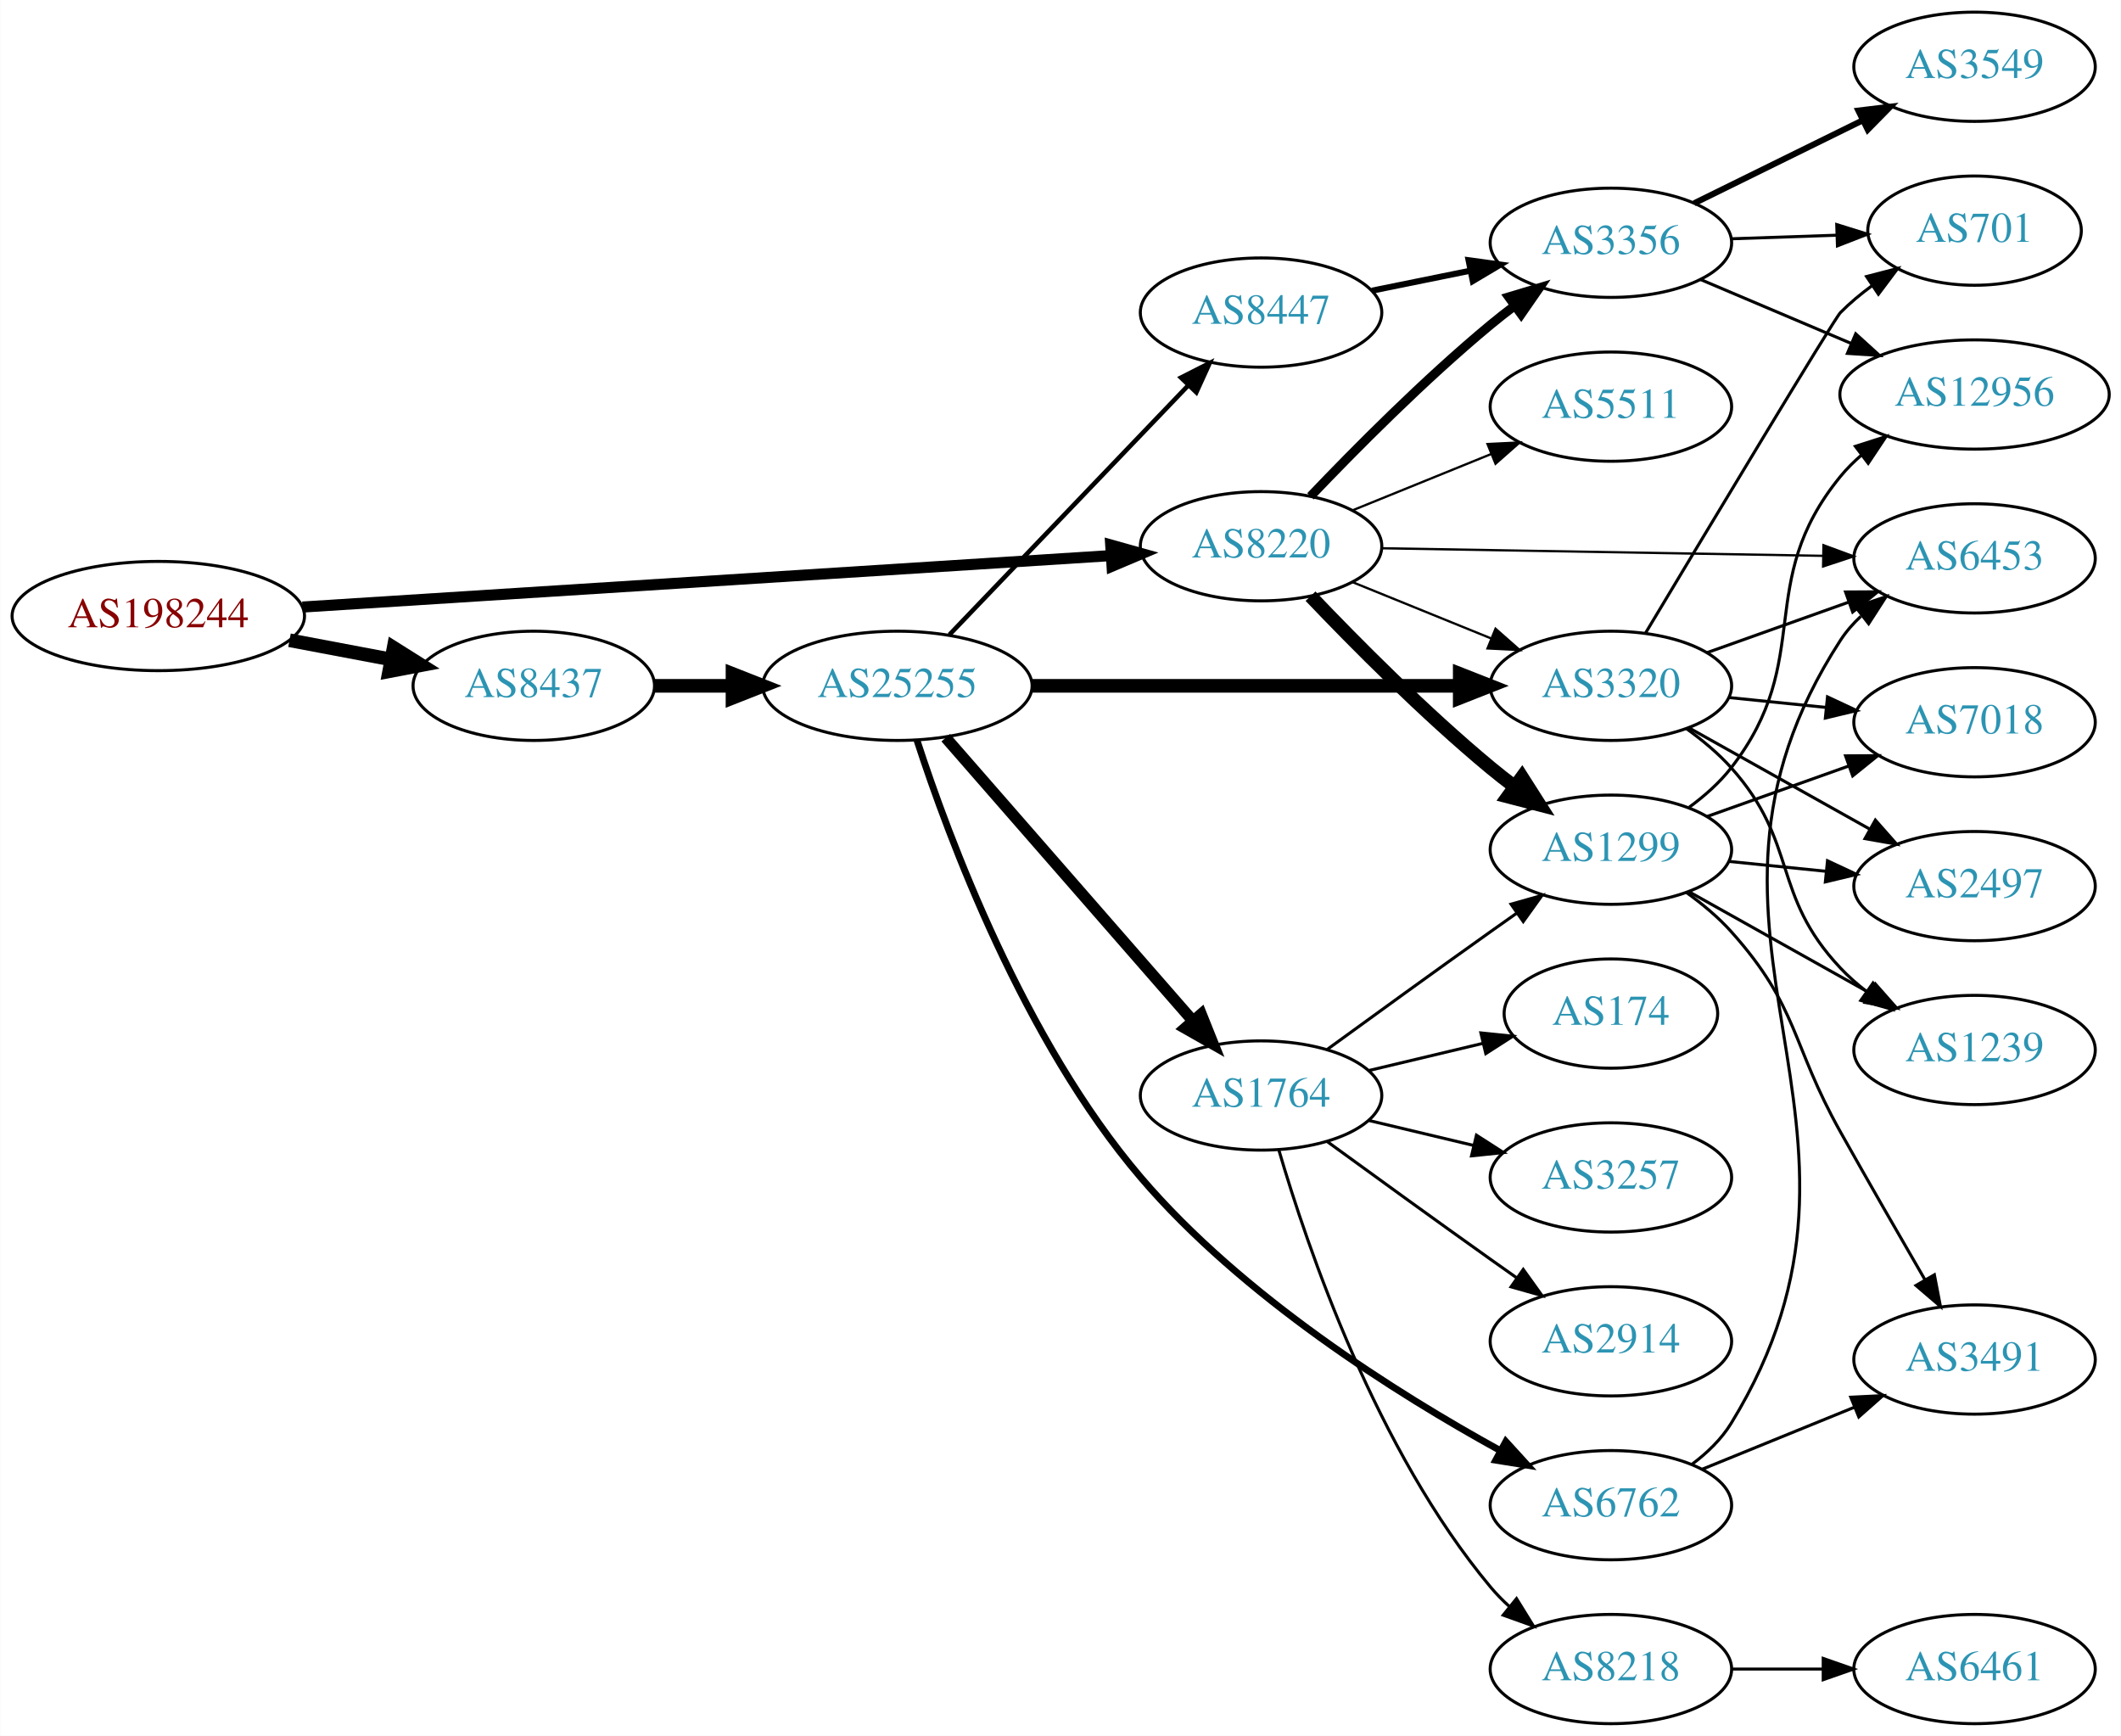
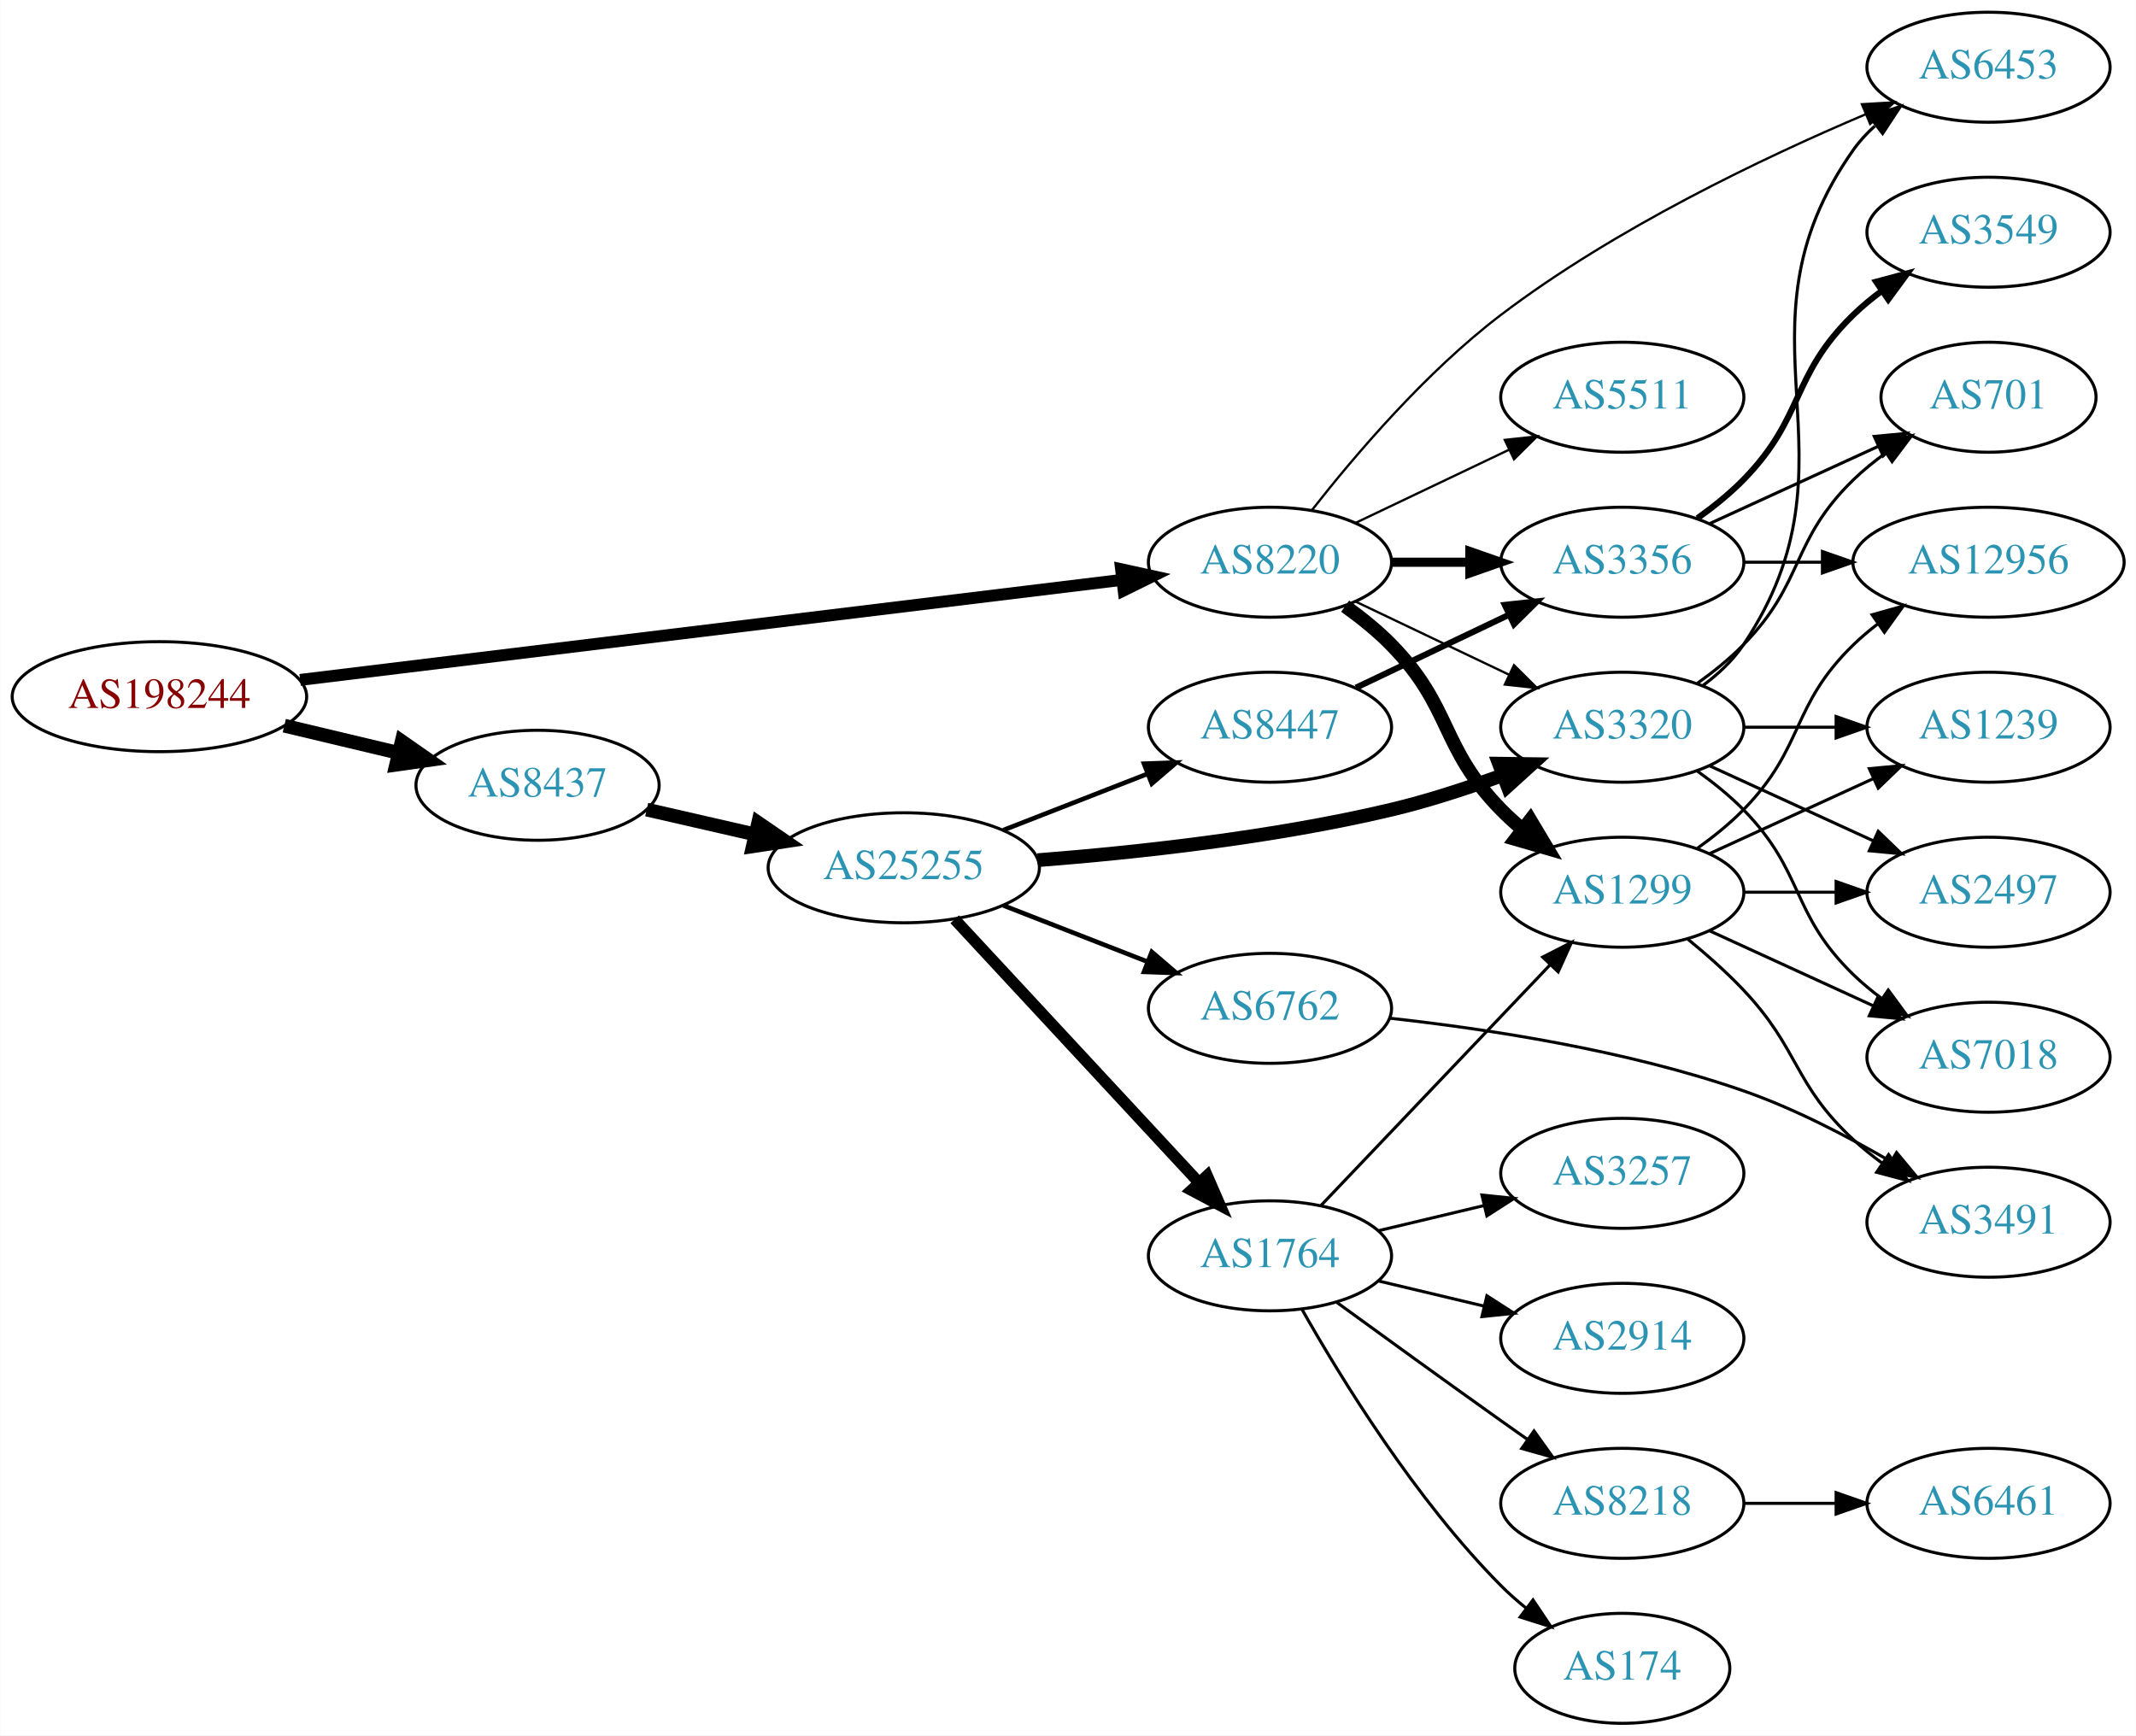
- <svg xmlns="http://www.w3.org/2000/svg" xmlns:xlink="http://www.w3.org/1999/xlink" width="699pt" height="572pt" viewBox="0.00 0.00 698.85 572.00">
-   <g id="graph0" class="graph" transform="scale(1 1) rotate(0) translate(4 568)">
-     <polygon fill="white" stroke="none" points="-4,4 -4,-568 694.855,-568 694.855,4 -4,4" />
+ <svg xmlns="http://www.w3.org/2000/svg" xmlns:xlink="http://www.w3.org/1999/xlink" width="699pt" height="568pt" viewBox="0.00 0.00 698.85 568.00">
+   <g id="graph0" class="graph" transform="scale(1 1) rotate(0) translate(4 564)">
+     <polygon fill="white" stroke="none" points="-4,4 -4,-564 694.855,-564 694.855,4 -4,4" />
    <g id="node1" class="node">
      <g id="a_node1">
        <a xlink:href="/asn/198244" xlink:title="AS198244 ~ Austrian Power Grid AG [AT]">
-           <ellipse fill="#ffffff" stroke="black" cx="48.096" cy="-365" rx="48.192" ry="18" />
-           <text text-anchor="middle" x="48.096" y="-361.3" font-family="Times,serif" font-size="14.00" fill="#880000">AS198244</text>
+           <ellipse fill="#ffffff" stroke="black" cx="48.096" cy="-336" rx="48.192" ry="18" />
+           <text text-anchor="middle" x="48.096" y="-332.3" font-family="Times,serif" font-size="14.00" fill="#880000">AS198244</text>
        </a>
      </g>
    </g>
    <g id="node2" class="node">
      <g id="a_node2">
        <a xlink:href="/asn/8220" xlink:title="AS8220 ~ COLT [GB]">
-           <ellipse fill="#ffffff" stroke="black" cx="411.523" cy="-388" rx="39.794" ry="18" />
-           <text text-anchor="middle" x="411.523" y="-384.3" font-family="Times,serif" font-size="14.00" fill="#2c94b3">AS8220</text>
+           <ellipse fill="#ffffff" stroke="black" cx="411.523" cy="-380" rx="39.794" ry="18" />
+           <text text-anchor="middle" x="411.523" y="-376.3" font-family="Times,serif" font-size="14.00" fill="#2c94b3">AS8220</text>
        </a>
      </g>
    </g>
    <g id="edge1" class="edge">
-       <path fill="none" stroke="black" stroke-width="3.656" d="M95.606,-367.96C164.246,-372.328 292.062,-380.462 361.896,-384.906" />
-       <polygon fill="black" stroke="black" stroke-width="3.656" points="361.974,-388.417 372.176,-385.56 362.419,-381.432 361.974,-388.417" />
+       <path fill="none" stroke="black" stroke-width="3.9" d="M94.14,-341.484C162.717,-349.832 292.72,-365.659 362.837,-374.195" />
+       <polygon fill="black" stroke="black" stroke-width="3.9" points="362.796,-377.716 373.146,-375.45 363.642,-370.767 362.796,-377.716" />
    </g>
    <g id="node3" class="node">
      <g id="a_node3">
        <a xlink:href="/asn/8437" xlink:title="AS8437 ~ Hutchison Drei Austria GmbH [AT]">
-           <ellipse fill="#ffffff" stroke="black" cx="171.838" cy="-342" rx="39.794" ry="18" />
-           <text text-anchor="middle" x="171.838" y="-338.3" font-family="Times,serif" font-size="14.00" fill="#2c94b3">AS8437</text>
+           <ellipse fill="#ffffff" stroke="black" cx="171.838" cy="-307" rx="39.794" ry="18" />
+           <text text-anchor="middle" x="171.838" y="-303.3" font-family="Times,serif" font-size="14.00" fill="#2c94b3">AS8437</text>
        </a>
      </g>
    </g>
    <g id="edge2" class="edge">
-       <path fill="none" stroke="black" stroke-width="4.5" d="M91.334,-357.02C102.165,-354.974 113.868,-352.763 124.877,-350.683" />
-       <polygon fill="black" stroke="black" stroke-width="4.5" points="125.652,-354.544 134.748,-348.818 124.19,-346.806 125.652,-354.544" />
+       <path fill="none" stroke="black" stroke-width="4.5" d="M88.959,-326.504C100.878,-323.665 114.021,-320.534 126.224,-317.627" />
+       <polygon fill="black" stroke="black" stroke-width="4.5" points="127.391,-321.397 136.206,-315.25 125.566,-313.737 127.391,-321.397" />
    </g>
    <g id="node4" class="node">
      <g id="a_node4">
-         <a xlink:href="/asn/1299" xlink:title="AS1299 ~ Telia Carrier [EU]">
-           <ellipse fill="#ffffff" stroke="black" cx="526.816" cy="-288" rx="39.794" ry="18" />
-           <text text-anchor="middle" x="526.816" y="-284.3" font-family="Times,serif" font-size="14.00" fill="#2c94b3">AS1299</text>
+         <a xlink:href="/asn/3356" xlink:title="AS3356 ~ Level 3 Parent, LLC [US]">
+           <ellipse fill="#ffffff" stroke="black" cx="526.816" cy="-380" rx="39.794" ry="18" />
+           <text text-anchor="middle" x="526.816" y="-376.3" font-family="Times,serif" font-size="14.00" fill="#2c94b3">AS3356</text>
        </a>
      </g>
    </g>
    <g id="edge3" class="edge">
-       <path fill="none" stroke="black" stroke-width="4.5" d="M427.828,-371.545C442.441,-356.204 465.397,-333.044 487.17,-315 489.69,-312.911 492.367,-310.816 495.089,-308.767" />
-       <polygon fill="black" stroke="black" stroke-width="4.5" points="497.507,-311.877 503.282,-302.813 492.877,-305.507 497.507,-311.877" />
+       <path fill="none" stroke="black" stroke-width="3" d="M451.195,-380C459.398,-380 468.162,-380 476.694,-380" />
+       <polygon fill="black" stroke="black" stroke-width="3" points="476.934,-383.5 486.934,-380 476.933,-376.5 476.934,-383.5" />
    </g>
    <g id="node5" class="node">
      <g id="a_node5">
-         <a xlink:href="/asn/3356" xlink:title="AS3356 ~ Level 3 Parent, LLC [US]">
-           <ellipse fill="#ffffff" stroke="black" cx="526.816" cy="-488" rx="39.794" ry="18" />
-           <text text-anchor="middle" x="526.816" y="-484.3" font-family="Times,serif" font-size="14.00" fill="#2c94b3">AS3356</text>
+         <a xlink:href="/asn/1299" xlink:title="AS1299 ~ Telia Carrier [EU]">
+           <ellipse fill="#ffffff" stroke="black" cx="526.816" cy="-272" rx="39.794" ry="18" />
+           <text text-anchor="middle" x="526.816" y="-268.3" font-family="Times,serif" font-size="14.00" fill="#2c94b3">AS1299</text>
        </a>
      </g>
    </g>
    <g id="edge4" class="edge">
-       <path fill="none" stroke="black" stroke-width="3" d="M427.828,-404.455C442.441,-419.796 465.397,-442.956 487.17,-461 489.69,-463.089 492.367,-465.184 495.089,-467.233" />
-       <polygon fill="black" stroke="black" stroke-width="3" points="493.134,-470.139 503.282,-473.187 497.249,-464.477 493.134,-470.139" />
+       <path fill="none" stroke="black" stroke-width="4.5" d="M436.117,-365.611C441.373,-361.852 446.705,-357.563 451.17,-353 471.342,-332.383 466.997,-319.617 487.17,-299 489.262,-296.861 491.546,-294.782 493.922,-292.79" />
+       <polygon fill="black" stroke="black" stroke-width="4.5" points="496.708,-295.614 502.222,-286.389 491.899,-289.379 496.708,-295.614" />
    </g>
    <g id="node6" class="node">
      <g id="a_node6">
-         <a xlink:href="/asn/3320" xlink:title="AS3320 ~ DTAG [DE]">
-           <ellipse fill="#ffffff" stroke="black" cx="526.816" cy="-342" rx="39.794" ry="18" />
-           <text text-anchor="middle" x="526.816" y="-338.3" font-family="Times,serif" font-size="14.00" fill="#2c94b3">AS3320</text>
-         </a>
-       </g>
-     </g>
-     <g id="edge5" class="edge">
-       <path fill="none" stroke="black" stroke-width="0.75" d="M441.699,-376.154C455.574,-370.52 472.352,-363.708 487.261,-357.654" />
-       <polygon fill="black" stroke="black" stroke-width="0.75" points="488.79,-360.811 496.739,-353.806 486.157,-354.325 488.79,-360.811" />
-     </g>
-     <g id="node7" class="node">
-       <g id="a_node7">
        <a xlink:href="/asn/5511" xlink:title="AS5511 ~ Orange S.A. [FR]">
          <ellipse fill="#ffffff" stroke="black" cx="526.816" cy="-434" rx="39.794" ry="18" />
          <text text-anchor="middle" x="526.816" y="-430.3" font-family="Times,serif" font-size="14.00" fill="#2c94b3">AS5511</text>
        </a>
      </g>
    </g>
+     <g id="edge5" class="edge">
+       <path fill="none" stroke="black" stroke-width="0.75" d="M439.66,-392.934C454.654,-400.081 473.475,-409.052 489.698,-416.785" />
+       <polygon fill="black" stroke="black" stroke-width="0.75" points="488.368,-420.028 498.901,-421.171 491.38,-413.709 488.368,-420.028" />
+     </g>
+     <g id="node7" class="node">
+       <g id="a_node7">
+         <a xlink:href="/asn/3320" xlink:title="AS3320 ~ DTAG [DE]">
+           <ellipse fill="#ffffff" stroke="black" cx="526.816" cy="-326" rx="39.794" ry="18" />
+           <text text-anchor="middle" x="526.816" y="-322.3" font-family="Times,serif" font-size="14.00" fill="#2c94b3">AS3320</text>
+         </a>
+       </g>
+     </g>
    <g id="edge6" class="edge">
-       <path fill="none" stroke="black" stroke-width="0.75" d="M441.699,-399.846C455.574,-405.48 472.352,-412.292 487.261,-418.346" />
-       <polygon fill="black" stroke="black" stroke-width="0.75" points="486.157,-421.675 496.739,-422.194 488.79,-415.189 486.157,-421.675" />
+       <path fill="none" stroke="black" stroke-width="0.75" d="M439.66,-367.066C454.654,-359.919 473.475,-350.948 489.698,-343.215" />
+       <polygon fill="black" stroke="black" stroke-width="0.75" points="491.38,-346.291 498.901,-338.829 488.368,-339.972 491.38,-346.291" />
    </g>
    <g id="node8" class="node">
      <g id="a_node8">
        <a xlink:href="/asn/6453" xlink:title="AS6453 ~ TATA COMMUNICATIONS (AMERICA) INC [US]">
-           <ellipse fill="#ffffff" stroke="black" cx="646.659" cy="-384" rx="39.794" ry="18" />
-           <text text-anchor="middle" x="646.659" y="-380.3" font-family="Times,serif" font-size="14.00" fill="#2c94b3">AS6453</text>
+           <ellipse fill="#ffffff" stroke="black" cx="646.659" cy="-542" rx="39.794" ry="18" />
+           <text text-anchor="middle" x="646.659" y="-538.3" font-family="Times,serif" font-size="14.00" fill="#2c94b3">AS6453</text>
        </a>
      </g>
    </g>
    <g id="edge7" class="edge">
-       <path fill="none" stroke="black" stroke-width="0.75" d="M451.282,-387.335C491.199,-386.65 553.517,-385.581 596.788,-384.838" />
-       <polygon fill="black" stroke="black" stroke-width="0.75" points="596.868,-388.338 606.807,-384.667 596.748,-381.339 596.868,-388.338" />
+       <path fill="none" stroke="black" stroke-width="0.75" d="M425.345,-397.166C439.157,-414.807 462.495,-442.268 487.17,-461 524.355,-489.229 572.852,-512.351 606.356,-526.562" />
+       <polygon fill="black" stroke="black" stroke-width="0.75" points="605.238,-529.887 615.815,-530.506 607.932,-523.426 605.238,-529.887" />
    </g>
    <g id="node16" class="node">
      <g id="a_node16">
        <a xlink:href="/asn/25255" xlink:title="AS25255 ~ ==&gt; TELE2 AUSTRIA &lt;== [AT]">
-           <ellipse fill="#ffffff" stroke="black" cx="291.681" cy="-342" rx="44.393" ry="18" />
-           <text text-anchor="middle" x="291.681" y="-338.3" font-family="Times,serif" font-size="14.00" fill="#2c94b3">AS25255</text>
+           <ellipse fill="#ffffff" stroke="black" cx="291.681" cy="-280" rx="44.393" ry="18" />
+           <text text-anchor="middle" x="291.681" y="-276.3" font-family="Times,serif" font-size="14.00" fill="#2c94b3">AS25255</text>
        </a>
      </g>
    </g>
    <g id="edge16" class="edge">
-       <path fill="none" stroke="black" stroke-width="4.5" d="M211.751,-342C219.853,-342 228.528,-342 237.055,-342" />
-       <polygon fill="black" stroke="black" stroke-width="4.5" points="237.332,-345.938 247.332,-342 237.332,-338.063 237.332,-345.938" />
+       <path fill="none" stroke="black" stroke-width="4.5" d="M207.557,-299.045C218.696,-296.493 231.231,-293.621 243.124,-290.896" />
+       <polygon fill="black" stroke="black" stroke-width="4.5" points="244.05,-294.724 252.918,-288.652 242.291,-287.047 244.05,-294.724" />
    </g>
    <g id="node9" class="node">
      <g id="a_node9">
        <a xlink:href="/asn/12956" xlink:title="AS12956 ~ TELXIUS [ES]">
-           <ellipse fill="#ffffff" stroke="black" cx="646.659" cy="-438" rx="44.393" ry="18" />
-           <text text-anchor="middle" x="646.659" y="-434.3" font-family="Times,serif" font-size="14.00" fill="#2c94b3">AS12956</text>
-         </a>
-       </g>
+           <ellipse fill="#ffffff" stroke="black" cx="646.659" cy="-380" rx="44.393" ry="18" />
+           <text text-anchor="middle" x="646.659" y="-376.3" font-family="Times,serif" font-size="14.00" fill="#2c94b3">AS12956</text>
+         </a>
+       </g>
+     </g>
+     <g id="edge13" class="edge">
+       <path fill="none" stroke="black" d="M566.729,-380C574.831,-380 583.507,-380 592.033,-380" />
+       <polygon fill="black" stroke="black" points="592.31,-383.5 602.31,-380 592.31,-376.5 592.31,-383.5" />
+     </g>
+     <g id="node14" class="node">
+       <g id="a_node14">
+         <a xlink:href="/asn/701" xlink:title="AS701 ~ UUNET [US]">
+           <ellipse fill="#ffffff" stroke="black" cx="646.659" cy="-434" rx="35.194" ry="18" />
+           <text text-anchor="middle" x="646.659" y="-430.3" font-family="Times,serif" font-size="14.00" fill="#2c94b3">AS701</text>
+         </a>
+       </g>
+     </g>
+     <g id="edge14" class="edge">
+       <path fill="none" stroke="black" d="M555.445,-392.661C571.861,-400.183 592.843,-409.798 610.44,-417.861" />
+       <polygon fill="black" stroke="black" points="609.268,-421.174 619.817,-422.158 612.184,-414.811 609.268,-421.174" />
+     </g>
+     <g id="node15" class="node">
+       <g id="a_node15">
+         <a xlink:href="/asn/3549" xlink:title="AS3549 ~ Level 3 Parent, LLC [US]">
+           <ellipse fill="#ffffff" stroke="black" cx="646.659" cy="-488" rx="39.794" ry="18" />
+           <text text-anchor="middle" x="646.659" y="-484.3" font-family="Times,serif" font-size="14.00" fill="#2c94b3">AS3549</text>
+         </a>
+       </g>
+     </g>
+     <g id="edge15" class="edge">
+       <path fill="none" stroke="black" stroke-width="2" d="M551.41,-394.389C556.666,-398.148 561.998,-402.437 566.463,-407 586.635,-427.617 581.769,-440.906 602.463,-461 605.308,-463.763 608.482,-466.386 611.782,-468.834" />
+       <polygon fill="black" stroke="black" stroke-width="2" points="609.898,-471.786 620.129,-474.538 613.847,-466.006 609.898,-471.786" />
    </g>
    <g id="edge8" class="edge">
-       <path fill="none" stroke="black" d="M552.611,-301.985C557.694,-305.709 562.649,-310.085 566.463,-315 594.397,-351.002 573.617,-375.725 602.463,-411 604.534,-413.533 606.909,-415.898 609.456,-418.09" />
-       <polygon fill="black" stroke="black" points="607.394,-420.919 617.486,-424.146 611.609,-415.33 607.394,-420.919" />
+       <path fill="none" stroke="black" d="M551.41,-286.389C556.666,-290.148 561.998,-294.437 566.463,-299 586.635,-319.617 581.769,-332.906 602.463,-353 604.949,-355.414 607.686,-357.722 610.539,-359.9" />
+       <polygon fill="black" stroke="black" points="608.577,-362.798 618.775,-365.671 612.594,-357.066 608.577,-362.798" />
    </g>
    <g id="node10" class="node">
      <g id="a_node10">
-         <a xlink:href="/asn/7018" xlink:title="AS7018 ~ AT&amp;T Services, Inc. [US]">
-           <ellipse fill="#ffffff" stroke="black" cx="646.659" cy="-330" rx="39.794" ry="18" />
-           <text text-anchor="middle" x="646.659" y="-326.3" font-family="Times,serif" font-size="14.00" fill="#2c94b3">AS7018</text>
+         <a xlink:href="/asn/3491" xlink:title="AS3491 ~ PCCW Global, Inc. [US]">
+           <ellipse fill="#ffffff" stroke="black" cx="646.659" cy="-164" rx="39.794" ry="18" />
+           <text text-anchor="middle" x="646.659" y="-160.3" font-family="Times,serif" font-size="14.00" fill="#2c94b3">AS3491</text>
        </a>
      </g>
    </g>
    <g id="edge9" class="edge">
-       <path fill="none" stroke="black" d="M558.47,-298.925C572.679,-303.99 589.763,-310.078 605.028,-315.519" />
-       <polygon fill="black" stroke="black" points="604.154,-318.923 614.749,-318.983 606.504,-312.329 604.154,-318.923" />
+       <path fill="none" stroke="black" d="M548.304,-256.604C554.424,-251.601 560.962,-245.829 566.463,-240 585.009,-220.346 582.651,-209.379 602.463,-191 605.37,-188.303 608.584,-185.722 611.909,-183.3" />
+       <polygon fill="black" stroke="black" points="613.968,-186.132 620.287,-177.629 610.044,-180.335 613.968,-186.132" />
    </g>
    <g id="node11" class="node">
      <g id="a_node11">
-         <a xlink:href="/asn/3491" xlink:title="AS3491 ~ PCCW Global, Inc. [US]">
-           <ellipse fill="#ffffff" stroke="black" cx="646.659" cy="-120" rx="39.794" ry="18" />
-           <text text-anchor="middle" x="646.659" y="-116.3" font-family="Times,serif" font-size="14.00" fill="#2c94b3">AS3491</text>
+         <a xlink:href="/asn/7018" xlink:title="AS7018 ~ AT&amp;T Services, Inc. [US]">
+           <ellipse fill="#ffffff" stroke="black" cx="646.659" cy="-218" rx="39.794" ry="18" />
+           <text text-anchor="middle" x="646.659" y="-214.3" font-family="Times,serif" font-size="14.00" fill="#2c94b3">AS7018</text>
        </a>
      </g>
    </g>
    <g id="edge10" class="edge">
-       <path fill="none" stroke="black" d="M551.71,-273.891C556.953,-270.121 562.204,-265.757 566.463,-261 588.749,-236.105 586.123,-224.146 602.463,-195 611.564,-178.765 621.971,-160.682 630.289,-146.34" />
-       <polygon fill="black" stroke="black" points="633.42,-147.918 635.419,-137.513 627.368,-144.4 633.42,-147.918" />
+       <path fill="none" stroke="black" d="M555.445,-259.339C571.402,-252.027 591.672,-242.739 608.955,-234.819" />
+       <polygon fill="black" stroke="black" points="610.57,-237.929 618.203,-230.581 607.654,-231.565 610.57,-237.929" />
    </g>
    <g id="node12" class="node">
      <g id="a_node12">
-         <a xlink:href="/asn/2497" xlink:title="AS2497 ~ Internet Initiative Japan Inc. [JP]">
-           <ellipse fill="#ffffff" stroke="black" cx="646.659" cy="-276" rx="39.794" ry="18" />
-           <text text-anchor="middle" x="646.659" y="-272.3" font-family="Times,serif" font-size="14.00" fill="#2c94b3">AS2497</text>
+         <a xlink:href="/asn/1239" xlink:title="AS1239 ~ Sprint [US]">
+           <ellipse fill="#ffffff" stroke="black" cx="646.659" cy="-326" rx="39.794" ry="18" />
+           <text text-anchor="middle" x="646.659" y="-322.3" font-family="Times,serif" font-size="14.00" fill="#2c94b3">AS1239</text>
        </a>
      </g>
    </g>
    <g id="edge11" class="edge">
-       <path fill="none" stroke="black" d="M565.751,-284.137C575.948,-283.099 587.111,-281.962 597.773,-280.876" />
-       <polygon fill="black" stroke="black" points="598.201,-284.351 607.795,-279.856 597.492,-277.387 598.201,-284.351" />
+       <path fill="none" stroke="black" d="M555.445,-284.661C571.402,-291.973 591.672,-301.261 608.955,-309.181" />
+       <polygon fill="black" stroke="black" points="607.654,-312.435 618.203,-313.419 610.57,-306.071 607.654,-312.435" />
    </g>
    <g id="node13" class="node">
      <g id="a_node13">
-         <a xlink:href="/asn/1239" xlink:title="AS1239 ~ Sprint [US]">
-           <ellipse fill="#ffffff" stroke="black" cx="646.659" cy="-222" rx="39.794" ry="18" />
-           <text text-anchor="middle" x="646.659" y="-218.3" font-family="Times,serif" font-size="14.00" fill="#2c94b3">AS1239</text>
+         <a xlink:href="/asn/2497" xlink:title="AS2497 ~ Internet Initiative Japan Inc. [JP]">
+           <ellipse fill="#ffffff" stroke="black" cx="646.659" cy="-272" rx="39.794" ry="18" />
+           <text text-anchor="middle" x="646.659" y="-268.3" font-family="Times,serif" font-size="14.00" fill="#2c94b3">AS2497</text>
        </a>
      </g>
    </g>
    <g id="edge12" class="edge">
-       <path fill="none" stroke="black" d="M552.52,-274.164C569.804,-264.484 593.099,-251.437 612.068,-240.813" />
-       <polygon fill="black" stroke="black" points="613.973,-243.758 620.987,-235.818 610.552,-237.65 613.973,-243.758" />
-     </g>
-     <g id="edge15" class="edge">
-       <path fill="none" stroke="black" d="M556.342,-475.896C571.261,-469.566 589.76,-461.718 606.046,-454.808" />
-       <polygon fill="black" stroke="black" points="607.497,-457.994 615.335,-450.866 604.762,-451.55 607.497,-457.994" />
-     </g>
-     <g id="node14" class="node">
-       <g id="a_node14">
-         <a xlink:href="/asn/3549" xlink:title="AS3549 ~ Level 3 Parent, LLC [US]">
-           <ellipse fill="#ffffff" stroke="black" cx="646.659" cy="-546" rx="39.794" ry="18" />
-           <text text-anchor="middle" x="646.659" y="-542.3" font-family="Times,serif" font-size="14.00" fill="#2c94b3">AS3549</text>
-         </a>
-       </g>
-     </g>
-     <g id="edge13" class="edge">
-       <path fill="none" stroke="black" stroke-width="2" d="M554.262,-501.016C570.674,-509.094 591.973,-519.577 609.881,-528.391" />
-       <polygon fill="black" stroke="black" stroke-width="2" points="608.375,-531.551 618.893,-532.826 611.466,-525.27 608.375,-531.551" />
-     </g>
-     <g id="node15" class="node">
-       <g id="a_node15">
-         <a xlink:href="/asn/701" xlink:title="AS701 ~ UUNET [US]">
-           <ellipse fill="#ffffff" stroke="black" cx="646.659" cy="-492" rx="35.194" ry="18" />
-           <text text-anchor="middle" x="646.659" y="-488.3" font-family="Times,serif" font-size="14.00" fill="#2c94b3">AS701</text>
-         </a>
-       </g>
-     </g>
-     <g id="edge14" class="edge">
-       <path fill="none" stroke="black" d="M566.402,-489.31C577.503,-489.687 589.701,-490.101 601.13,-490.489" />
-       <polygon fill="black" stroke="black" points="601.243,-493.994 611.356,-490.836 601.48,-486.998 601.243,-493.994" />
+       <path fill="none" stroke="black" d="M566.729,-272C576.282,-272 586.632,-272 596.594,-272" />
+       <polygon fill="black" stroke="black" points="596.787,-275.5 606.787,-272 596.787,-268.5 596.787,-275.5" />
+     </g>
+     <g id="edge31" class="edge">
+       <path fill="none" stroke="black" d="M553.135,-339.607C558.191,-343.351 563.003,-347.831 566.463,-353 607.487,-414.294 559.883,-454.775 602.463,-515 604.454,-517.816 606.841,-520.401 609.457,-522.76" />
+       <polygon fill="black" stroke="black" points="607.756,-525.865 617.825,-529.162 612.009,-520.306 607.756,-525.865" />
+     </g>
+     <g id="edge29" class="edge">
+       <path fill="none" stroke="black" d="M551.41,-311.611C556.666,-307.852 561.998,-303.563 566.463,-299 586.635,-278.383 581.769,-265.094 602.463,-245 605.308,-242.237 608.482,-239.614 611.782,-237.166" />
+       <polygon fill="black" stroke="black" points="613.847,-239.994 620.129,-231.462 609.898,-234.214 613.847,-239.994" />
+     </g>
+     <g id="edge28" class="edge">
+       <path fill="none" stroke="black" d="M566.729,-326C576.282,-326 586.632,-326 596.594,-326" />
+       <polygon fill="black" stroke="black" points="596.787,-329.5 606.787,-326 596.787,-322.5 596.787,-329.5" />
+     </g>
+     <g id="edge30" class="edge">
+       <path fill="none" stroke="black" d="M555.445,-313.339C571.402,-306.027 591.672,-296.739 608.955,-288.819" />
+       <polygon fill="black" stroke="black" points="610.57,-291.929 618.203,-284.581 607.654,-285.565 610.57,-291.929" />
    </g>
    <g id="edge27" class="edge">
-       <path fill="none" stroke="black" d="M558.47,-352.925C572.679,-357.99 589.763,-364.078 605.028,-369.519" />
-       <polygon fill="black" stroke="black" points="604.154,-372.923 614.749,-372.983 606.504,-366.329 604.154,-372.923" />
-     </g>
-     <g id="edge26" class="edge">
-       <path fill="none" stroke="black" d="M565.751,-338.137C575.948,-337.099 587.111,-335.962 597.773,-334.876" />
-       <polygon fill="black" stroke="black" points="598.201,-338.351 607.795,-333.856 597.492,-331.387 598.201,-338.351" />
-     </g>
-     <g id="edge30" class="edge">
-       <path fill="none" stroke="black" d="M552.52,-328.164C569.804,-318.484 593.099,-305.437 612.068,-294.813" />
-       <polygon fill="black" stroke="black" points="613.973,-297.758 620.987,-289.818 610.552,-291.65 613.973,-297.758" />
-     </g>
-     <g id="edge28" class="edge">
-       <path fill="none" stroke="black" d="M551.71,-327.891C556.953,-324.121 562.204,-319.757 566.463,-315 588.749,-290.105 579.547,-273.317 602.463,-249 605.04,-246.265 607.953,-243.693 611.018,-241.307" />
-       <polygon fill="black" stroke="black" points="613.197,-244.053 619.362,-235.437 609.169,-238.328 613.197,-244.053" />
-     </g>
-     <g id="edge29" class="edge">
-       <path fill="none" stroke="black" d="M538.147,-359.254C558.132,-392.601 600.324,-462.833 602.463,-465 605.623,-468.202 609.233,-471.198 612.99,-473.943" />
-       <polygon fill="black" stroke="black" points="611.074,-476.873 621.329,-479.534 614.972,-471.059 611.074,-476.873" />
-     </g>
-     <g id="edge18" class="edge">
-       <path fill="none" stroke="black" stroke-width="4.5" d="M335.985,-342C375.924,-342 435.159,-342 476.813,-342" />
-       <polygon fill="black" stroke="black" stroke-width="4.5" points="477.003,-345.938 487.002,-342 477.002,-338.063 477.003,-345.938" />
+       <path fill="none" stroke="black" d="M551.41,-340.389C556.666,-344.148 561.998,-348.437 566.463,-353 586.635,-373.617 581.769,-386.906 602.463,-407 605.69,-410.134 609.341,-413.089 613.12,-415.812" />
+       <polygon fill="black" stroke="black" points="611.217,-418.75 621.48,-421.383 615.098,-412.925 611.217,-418.75" />
+     </g>
+     <g id="edge19" class="edge">
+       <path fill="none" stroke="black" stroke-width="4.5" d="M335.522,-282.485C367.679,-284.987 412.613,-289.843 451.17,-299 463.321,-301.886 476.223,-306.112 487.823,-310.368" />
+       <polygon fill="black" stroke="black" stroke-width="4.5" points="486.468,-314.066 497.214,-313.922 489.255,-306.7 486.468,-314.066" />
    </g>
    <g id="node17" class="node">
      <g id="a_node17">
        <a xlink:href="/asn/1764" xlink:title="AS1764 ~ NEXTLAYER-AS [AT]">
-           <ellipse fill="#ffffff" stroke="black" cx="411.523" cy="-207" rx="39.794" ry="18" />
-           <text text-anchor="middle" x="411.523" y="-203.3" font-family="Times,serif" font-size="14.00" fill="#2c94b3">AS1764</text>
+           <ellipse fill="#ffffff" stroke="black" cx="411.523" cy="-153" rx="39.794" ry="18" />
+           <text text-anchor="middle" x="411.523" y="-149.3" font-family="Times,serif" font-size="14.00" fill="#2c94b3">AS1764</text>
        </a>
      </g>
    </g>
    <g id="edge17" class="edge">
-       <path fill="none" stroke="black" stroke-width="3.75" d="M307.605,-324.902C328.148,-301.369 365.267,-258.845 388.864,-231.813" />
-       <polygon fill="black" stroke="black" stroke-width="3.75" points="391.78,-233.794 395.719,-223.959 386.507,-229.191 391.78,-233.794" />
+       <path fill="none" stroke="black" stroke-width="3.75" d="M308.329,-263.135C328.78,-241.095 364.732,-202.35 388.082,-177.185" />
+       <polygon fill="black" stroke="black" stroke-width="3.75" points="390.948,-179.242 395.184,-169.531 385.817,-174.481 390.948,-179.242" />
    </g>
    <g id="node18" class="node">
      <g id="a_node18">
        <a xlink:href="/asn/6762" xlink:title="AS6762 ~ TELECOM ITALIA SPARKLE S.p.A. [IT]">
-           <ellipse fill="#ffffff" stroke="black" cx="526.816" cy="-72" rx="39.794" ry="18" />
-           <text text-anchor="middle" x="526.816" y="-68.3" font-family="Times,serif" font-size="14.00" fill="#2c94b3">AS6762</text>
-         </a>
-       </g>
-     </g>
-     <g id="edge19" class="edge">
-       <path fill="none" stroke="black" stroke-width="2.25" d="M298.14,-324.019C308.472,-292.211 333.363,-225.124 371.877,-180 405.392,-140.733 456.239,-108.768 490.218,-90.067" />
-       <polygon fill="black" stroke="black" stroke-width="2.25" points="492.19,-92.98 499.326,-85.149 488.864,-86.821 492.19,-92.98" />
+           <ellipse fill="#ffffff" stroke="black" cx="411.523" cy="-234" rx="39.794" ry="18" />
+           <text text-anchor="middle" x="411.523" y="-230.3" font-family="Times,serif" font-size="14.00" fill="#2c94b3">AS6762</text>
+         </a>
+       </g>
+     </g>
+     <g id="edge18" class="edge">
+       <path fill="none" stroke="black" stroke-width="1.5" d="M324.26,-267.673C338.689,-262.04 355.929,-255.311 371.19,-249.354" />
+       <polygon fill="black" stroke="black" stroke-width="1.5" points="372.841,-252.466 380.884,-245.57 370.296,-245.946 372.841,-252.466" />
    </g>
    <g id="node19" class="node">
      <g id="a_node19">
        <a xlink:href="/asn/8447" xlink:title="AS8447 ~ A1 Telekom Austria AG [AT]">
-           <ellipse fill="#ffffff" stroke="black" cx="411.523" cy="-465" rx="39.794" ry="18" />
-           <text text-anchor="middle" x="411.523" y="-461.3" font-family="Times,serif" font-size="14.00" fill="#2c94b3">AS8447</text>
+           <ellipse fill="#ffffff" stroke="black" cx="411.523" cy="-326" rx="39.794" ry="18" />
+           <text text-anchor="middle" x="411.523" y="-322.3" font-family="Times,serif" font-size="14.00" fill="#2c94b3">AS8447</text>
        </a>
      </g>
    </g>
    <g id="edge20" class="edge">
-       <path fill="none" stroke="black" stroke-width="1.5" d="M308.819,-358.845C329.182,-380.099 364.336,-416.791 387.51,-440.98" />
-       <polygon fill="black" stroke="black" stroke-width="1.5" points="385.134,-443.559 394.58,-448.359 390.189,-438.717 385.134,-443.559" />
-     </g>
-     <g id="edge23" class="edge">
-       <path fill="none" stroke="black" d="M433.371,-222.222C448.305,-233.091 468.919,-248.025 487.17,-261 489.99,-263.005 492.933,-265.085 495.881,-267.159" />
-       <polygon fill="black" stroke="black" points="493.908,-270.05 504.106,-272.926 497.927,-264.319 493.908,-270.05" />
+       <path fill="none" stroke="black" stroke-width="1.5" d="M324.26,-292.327C338.689,-297.96 355.929,-304.689 371.19,-310.646" />
+       <polygon fill="black" stroke="black" stroke-width="1.5" points="370.296,-314.054 380.884,-314.43 372.841,-307.534 370.296,-314.054" />
+     </g>
+     <g id="edge25" class="edge">
+       <path fill="none" stroke="black" d="M428.276,-169.546C447.723,-189.973 480.937,-224.86 503.129,-248.17" />
+       <polygon fill="black" stroke="black" points="500.767,-250.765 510.197,-255.594 505.837,-245.938 500.767,-250.765" />
    </g>
    <g id="node20" class="node">
      <g id="a_node20">
+         <a xlink:href="/asn/8218" xlink:title="AS8218 ~ legacy Neotelecoms [FR]">
+           <ellipse fill="#ffffff" stroke="black" cx="526.816" cy="-72" rx="39.794" ry="18" />
+           <text text-anchor="middle" x="526.816" y="-68.3" font-family="Times,serif" font-size="14.00" fill="#2c94b3">AS8218</text>
+         </a>
+       </g>
+     </g>
+     <g id="edge21" class="edge">
+       <path fill="none" stroke="black" d="M433.371,-137.778C448.305,-126.909 468.919,-111.975 487.17,-99 489.99,-96.995 492.933,-94.915 495.881,-92.841" />
+       <polygon fill="black" stroke="black" points="497.927,-95.681 504.106,-87.074 493.908,-89.95 497.927,-95.681" />
+     </g>
+     <g id="node21" class="node">
+       <g id="a_node21">
+         <a xlink:href="/asn/174" xlink:title="AS174 ~ Cogent Communications [US]">
+           <ellipse fill="#ffffff" stroke="black" cx="526.816" cy="-18" rx="35.194" ry="18" />
+           <text text-anchor="middle" x="526.816" y="-14.3" font-family="Times,serif" font-size="14.00" fill="#2c94b3">AS174</text>
+         </a>
+       </g>
+     </g>
+     <g id="edge22" class="edge">
+       <path fill="none" stroke="black" d="M421.983,-135.51C434.765,-112.904 459.197,-73.114 487.17,-45 489.67,-42.487 492.43,-40.051 495.292,-37.739" />
+       <polygon fill="black" stroke="black" points="497.592,-40.389 503.489,-31.587 493.39,-34.79 497.592,-40.389" />
+     </g>
+     <g id="node22" class="node">
+       <g id="a_node22">
        <a xlink:href="/asn/3257" xlink:title="AS3257 ~ GTT [DE]">
          <ellipse fill="#ffffff" stroke="black" cx="526.816" cy="-180" rx="39.794" ry="18" />
          <text text-anchor="middle" x="526.816" y="-176.3" font-family="Times,serif" font-size="14.00" fill="#2c94b3">AS3257</text>
        </a>
      </g>
    </g>
-     <g id="edge21" class="edge">
-       <path fill="none" stroke="black" d="M447.13,-198.752C458.002,-196.162 470.156,-193.265 481.598,-190.538" />
-       <polygon fill="black" stroke="black" points="482.505,-193.92 491.421,-188.197 480.882,-187.111 482.505,-193.92" />
-     </g>
-     <g id="node21" class="node">
-       <g id="a_node21">
-         <a xlink:href="/asn/8218" xlink:title="AS8218 ~ legacy Neotelecoms [FR]">
-           <ellipse fill="#ffffff" stroke="black" cx="526.816" cy="-18" rx="39.794" ry="18" />
-           <text text-anchor="middle" x="526.816" y="-14.3" font-family="Times,serif" font-size="14.00" fill="#2c94b3">AS8218</text>
-         </a>
-       </g>
-     </g>
-     <g id="edge22" class="edge">
-       <path fill="none" stroke="black" d="M417.397,-188.998C426.711,-157.156 449.528,-90.019 487.17,-45 489.04,-42.763 491.138,-40.626 493.364,-38.604" />
-       <polygon fill="black" stroke="black" points="495.711,-41.208 501.283,-32.196 491.308,-35.766 495.711,-41.208" />
-     </g>
-     <g id="node22" class="node">
-       <g id="a_node22">
+     <g id="edge23" class="edge">
+       <path fill="none" stroke="black" d="M447.13,-161.248C458.002,-163.838 470.156,-166.735 481.598,-169.462" />
+       <polygon fill="black" stroke="black" points="480.882,-172.889 491.421,-171.803 482.505,-166.08 480.882,-172.889" />
+     </g>
+     <g id="node23" class="node">
+       <g id="a_node23">
        <a xlink:href="/asn/2914" xlink:title="AS2914 ~ NTT America, Inc. [US]">
          <ellipse fill="#ffffff" stroke="black" cx="526.816" cy="-126" rx="39.794" ry="18" />
          <text text-anchor="middle" x="526.816" y="-122.3" font-family="Times,serif" font-size="14.00" fill="#2c94b3">AS2914</text>
        </a>
      </g>
    </g>
    <g id="edge24" class="edge">
-       <path fill="none" stroke="black" d="M433.371,-191.778C448.305,-180.909 468.919,-165.975 487.17,-153 489.99,-150.995 492.933,-148.915 495.881,-146.841" />
-       <polygon fill="black" stroke="black" points="497.927,-149.681 504.106,-141.074 493.908,-143.95 497.927,-149.681" />
-     </g>
-     <g id="node23" class="node">
-       <g id="a_node23">
-         <a xlink:href="/asn/174" xlink:title="AS174 ~ Cogent Communications [US]">
-           <ellipse fill="#ffffff" stroke="black" cx="526.816" cy="-234" rx="35.194" ry="18" />
-           <text text-anchor="middle" x="526.816" y="-230.3" font-family="Times,serif" font-size="14.00" fill="#2c94b3">AS174</text>
-         </a>
-       </g>
-     </g>
-     <g id="edge25" class="edge">
-       <path fill="none" stroke="black" d="M447.13,-215.248C458.925,-218.058 472.229,-221.229 484.497,-224.153" />
-       <polygon fill="black" stroke="black" points="483.963,-227.624 494.502,-226.537 485.586,-220.814 483.963,-227.624" />
-     </g>
-     <g id="edge31" class="edge">
-       <path fill="none" stroke="black" d="M553.446,-85.408C558.486,-89.162 563.212,-93.696 566.463,-99 626.959,-197.715 539.46,-259.865 602.463,-357 604.339,-359.894 606.647,-362.532 609.21,-364.927" />
-       <polygon fill="black" stroke="black" points="607.455,-367.996 617.493,-371.386 611.76,-362.476 607.455,-367.996" />
+       <path fill="none" stroke="black" d="M447.13,-144.752C458.002,-142.162 470.156,-139.265 481.598,-136.538" />
+       <polygon fill="black" stroke="black" points="482.505,-139.92 491.421,-134.197 480.882,-133.111 482.505,-139.92" />
    </g>
    <g id="edge32" class="edge">
-       <path fill="none" stroke="black" d="M556.946,-83.865C572.101,-90.038 590.825,-97.665 607.159,-104.318" />
-       <polygon fill="black" stroke="black" points="605.874,-107.574 616.456,-108.105 608.515,-101.091 605.874,-107.574" />
-     </g>
-     <g id="edge34" class="edge">
-       <path fill="none" stroke="black" stroke-width="2" d="M448.059,-472.214C458.288,-474.291 469.588,-476.585 480.331,-478.766" />
-       <polygon fill="black" stroke="black" stroke-width="2" points="479.91,-482.252 490.406,-480.811 481.303,-475.392 479.91,-482.252" />
+       <path fill="none" stroke="black" d="M450.714,-230.769C482.402,-227.274 528.288,-220.312 566.463,-207 583.065,-201.211 600.353,-192.218 614.525,-183.949" />
+       <polygon fill="black" stroke="black" points="616.571,-186.804 623.35,-178.661 612.973,-180.799 616.571,-186.804" />
+     </g>
+     <g id="edge33" class="edge">
+       <path fill="none" stroke="black" stroke-width="2" d="M439.66,-338.934C454.654,-346.081 473.475,-355.052 489.698,-362.785" />
+       <polygon fill="black" stroke="black" stroke-width="2" points="488.368,-366.028 498.901,-367.171 491.38,-359.709 488.368,-366.028" />
    </g>
    <g id="node24" class="node">
      <g id="a_node24">
        <a xlink:href="/asn/6461" xlink:title="AS6461 ~ Zayo Bandwidth [US]">
-           <ellipse fill="#ffffff" stroke="black" cx="646.659" cy="-18" rx="39.794" ry="18" />
-           <text text-anchor="middle" x="646.659" y="-14.3" font-family="Times,serif" font-size="14.00" fill="#2c94b3">AS6461</text>
-         </a>
-       </g>
-     </g>
-     <g id="edge33" class="edge">
-       <path fill="none" stroke="black" d="M566.729,-18C576.282,-18 586.632,-18 596.594,-18" />
-       <polygon fill="black" stroke="black" points="596.787,-21.5 606.787,-18 596.787,-14.5 596.787,-21.5" />
+           <ellipse fill="#ffffff" stroke="black" cx="646.659" cy="-72" rx="39.794" ry="18" />
+           <text text-anchor="middle" x="646.659" y="-68.3" font-family="Times,serif" font-size="14.00" fill="#2c94b3">AS6461</text>
+         </a>
+       </g>
+     </g>
+     <g id="edge26" class="edge">
+       <path fill="none" stroke="black" d="M566.729,-72C576.282,-72 586.632,-72 596.594,-72" />
+       <polygon fill="black" stroke="black" points="596.787,-75.5 606.787,-72 596.787,-68.5 596.787,-75.5" />
    </g>
  </g>
</svg>
